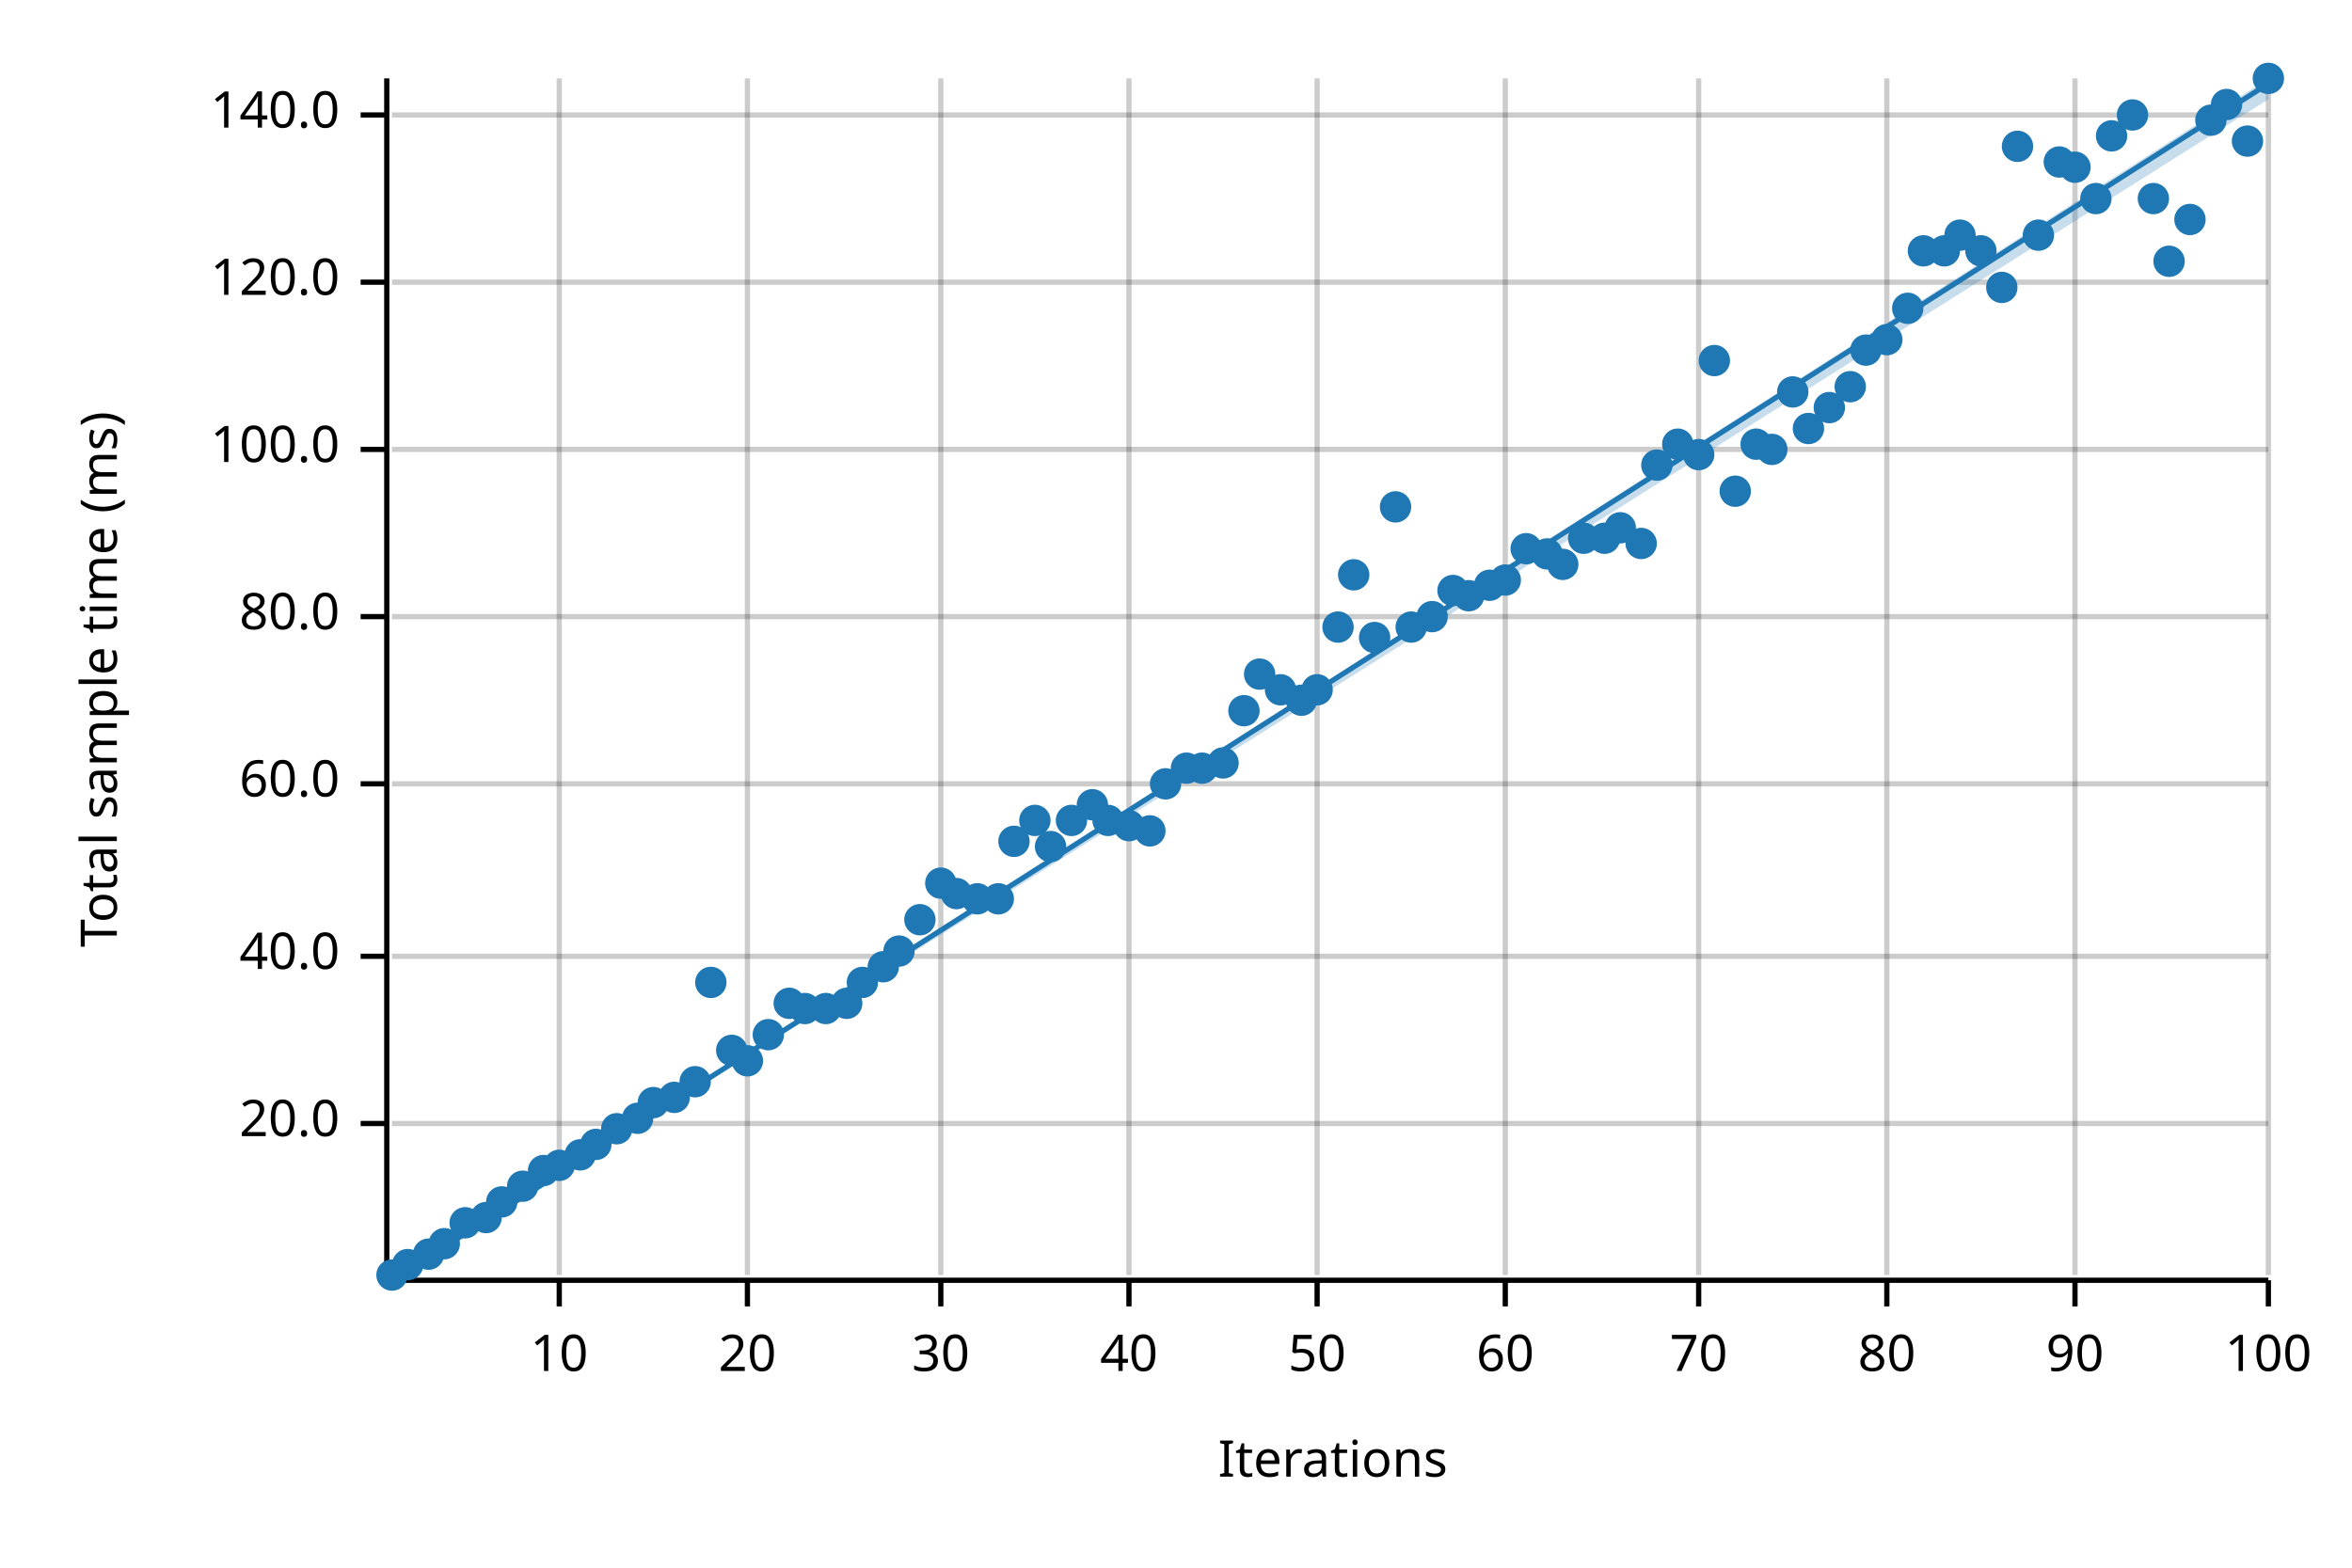
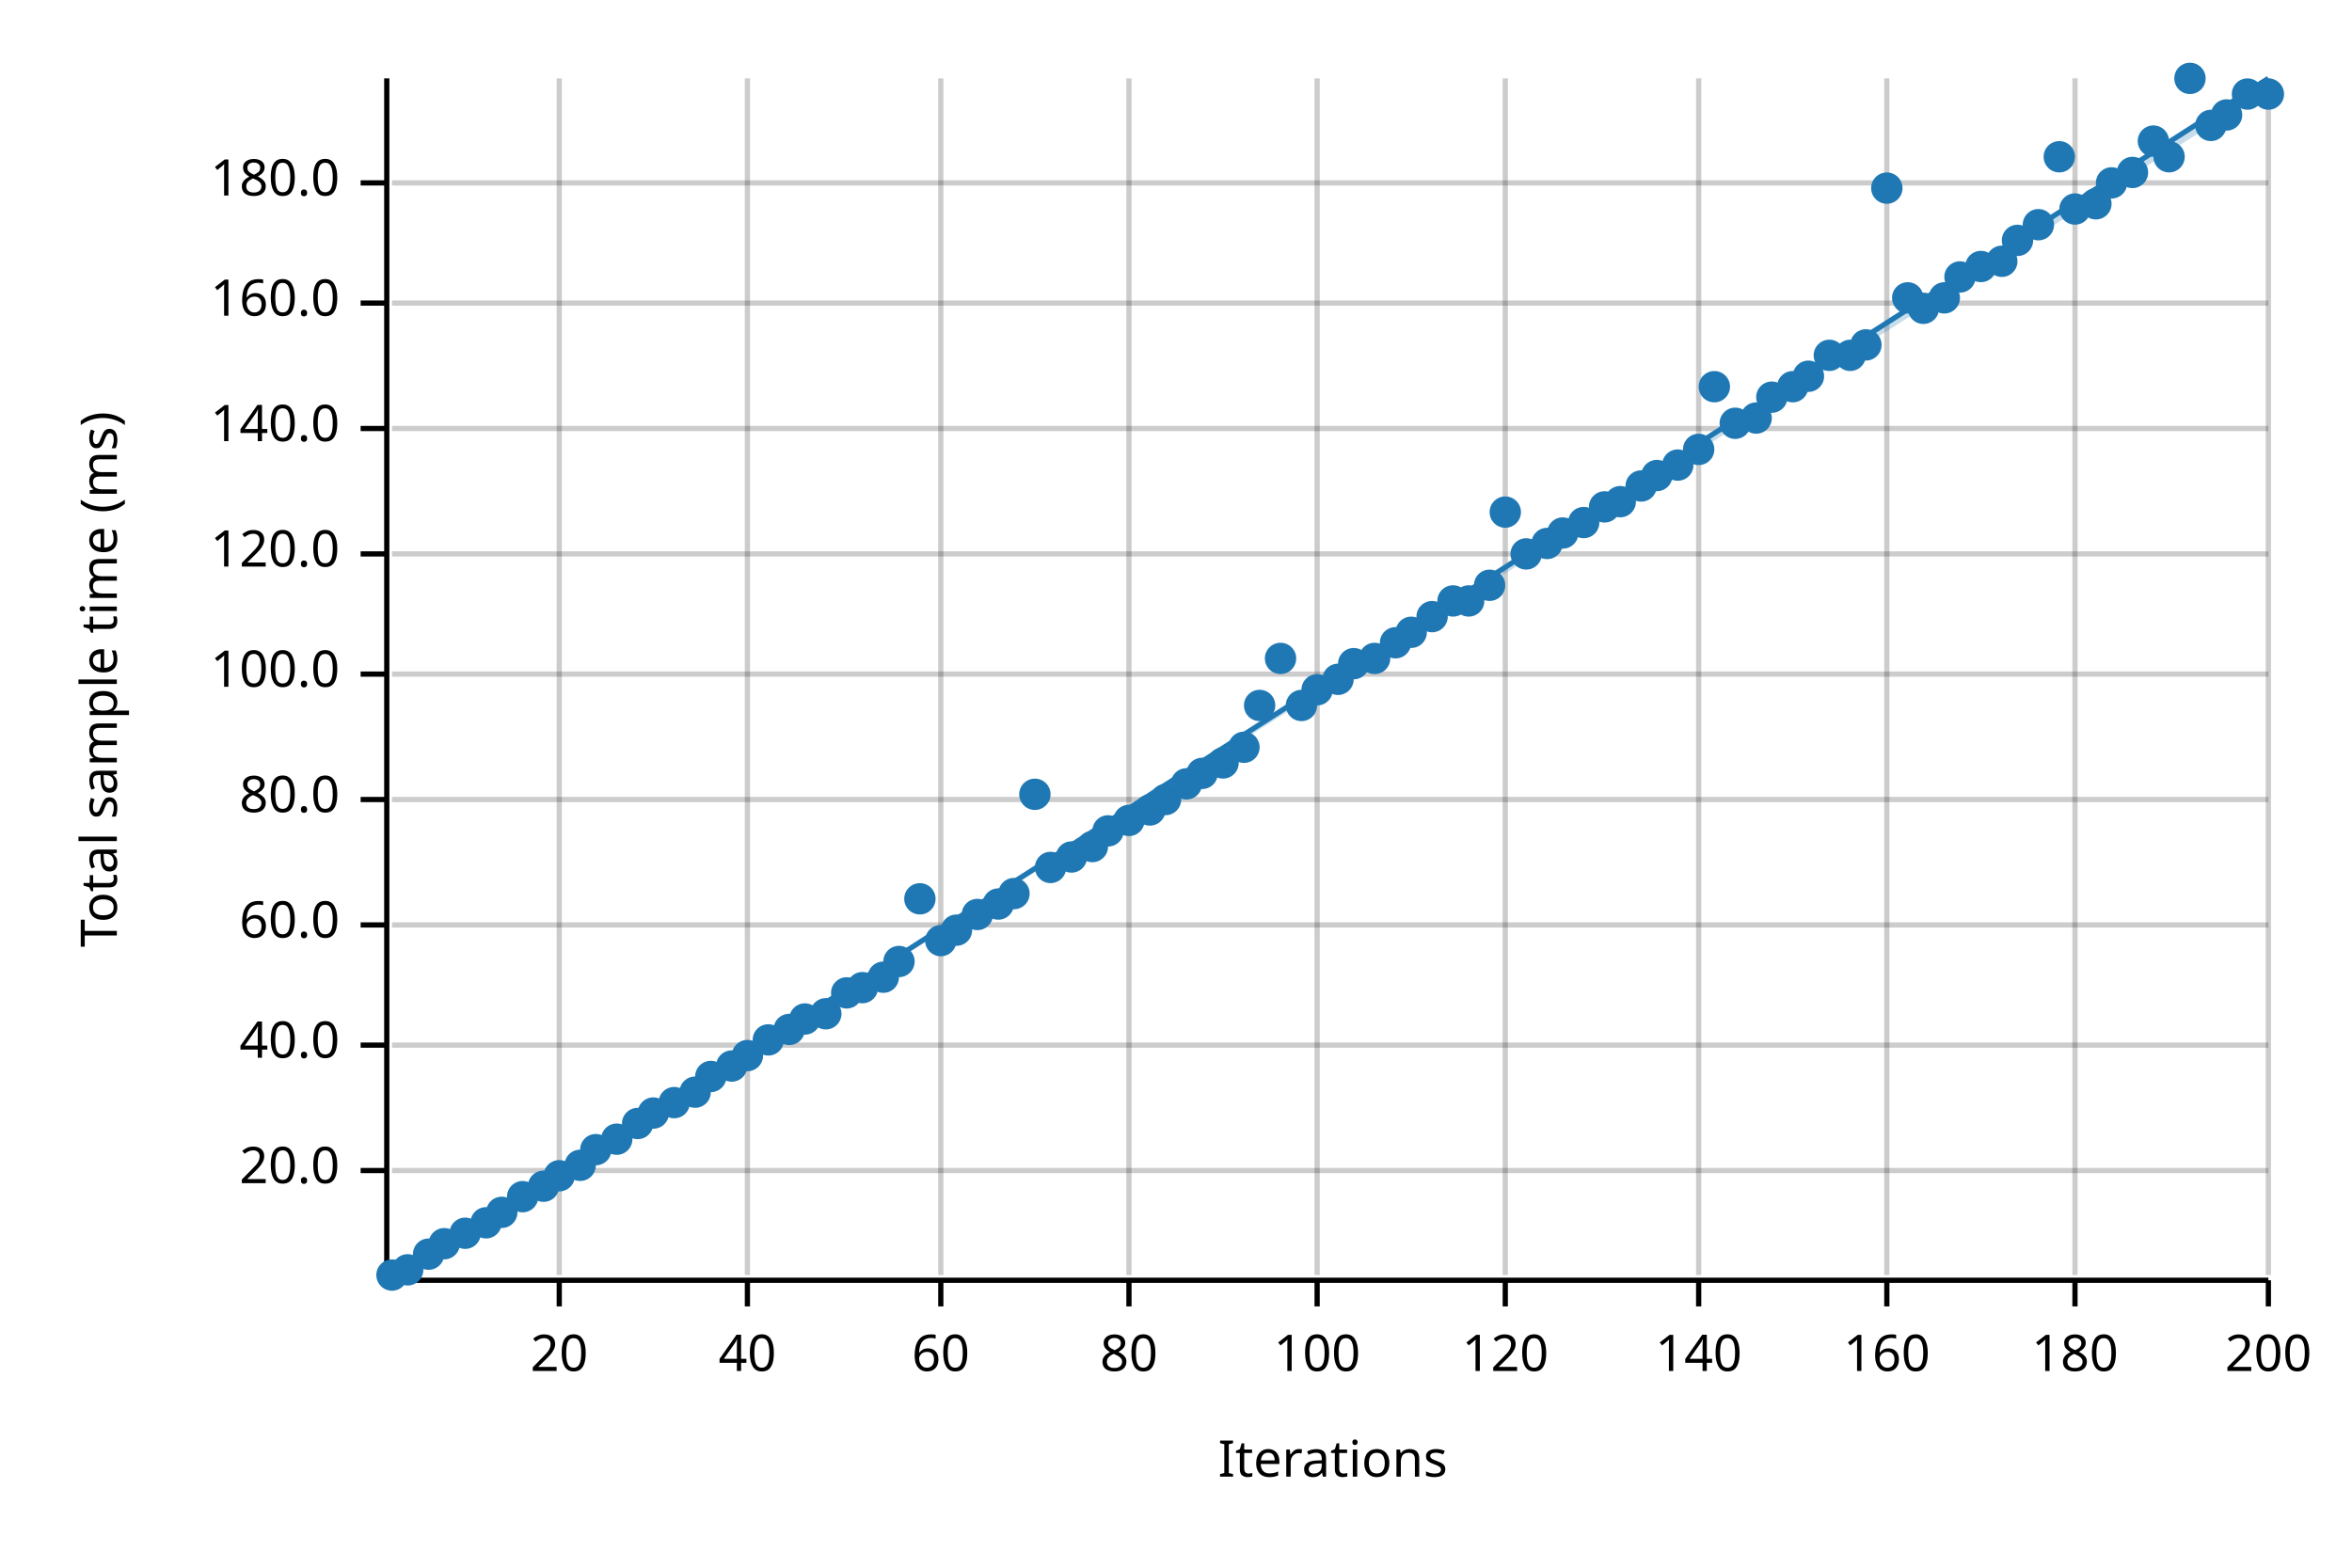
<svg xmlns="http://www.w3.org/2000/svg" width="450" height="300" viewBox="0 0 450 300">
  <text x="15" y="130" dy="0.76em" text-anchor="middle" font-family="sans-serif" font-size="9.677" opacity="1" fill="#000000" transform="rotate(270, 15, 130)">
Total sample time (ms)
</text>
  <text x="255" y="285" dy="-0.5ex" text-anchor="middle" font-family="sans-serif" font-size="9.677" opacity="1" fill="#000000">
Iterations
</text>
  <line opacity="0.2" stroke="#000000" stroke-width="1" x1="107" y1="244" x2="107" y2="15" />
  <line opacity="0.2" stroke="#000000" stroke-width="1" x1="143" y1="244" x2="143" y2="15" />
  <line opacity="0.2" stroke="#000000" stroke-width="1" x1="180" y1="244" x2="180" y2="15" />
  <line opacity="0.2" stroke="#000000" stroke-width="1" x1="216" y1="244" x2="216" y2="15" />
  <line opacity="0.2" stroke="#000000" stroke-width="1" x1="252" y1="244" x2="252" y2="15" />
  <line opacity="0.2" stroke="#000000" stroke-width="1" x1="288" y1="244" x2="288" y2="15" />
  <line opacity="0.2" stroke="#000000" stroke-width="1" x1="325" y1="244" x2="325" y2="15" />
  <line opacity="0.2" stroke="#000000" stroke-width="1" x1="361" y1="244" x2="361" y2="15" />
  <line opacity="0.2" stroke="#000000" stroke-width="1" x1="397" y1="244" x2="397" y2="15" />
  <line opacity="0.2" stroke="#000000" stroke-width="1" x1="434" y1="244" x2="434" y2="15" />
-   <line opacity="0.2" stroke="#000000" stroke-width="1" x1="75" y1="215" x2="434" y2="215" />
-   <line opacity="0.2" stroke="#000000" stroke-width="1" x1="75" y1="183" x2="434" y2="183" />
-   <line opacity="0.2" stroke="#000000" stroke-width="1" x1="75" y1="150" x2="434" y2="150" />
-   <line opacity="0.2" stroke="#000000" stroke-width="1" x1="75" y1="118" x2="434" y2="118" />
-   <line opacity="0.2" stroke="#000000" stroke-width="1" x1="75" y1="86" x2="434" y2="86" />
-   <line opacity="0.2" stroke="#000000" stroke-width="1" x1="75" y1="54" x2="434" y2="54" />
-   <line opacity="0.2" stroke="#000000" stroke-width="1" x1="75" y1="22" x2="434" y2="22" />
+   <line opacity="0.2" stroke="#000000" stroke-width="1" x1="75" y1="224" x2="434" y2="224" />
+   <line opacity="0.2" stroke="#000000" stroke-width="1" x1="75" y1="200" x2="434" y2="200" />
+   <line opacity="0.2" stroke="#000000" stroke-width="1" x1="75" y1="177" x2="434" y2="177" />
+   <line opacity="0.2" stroke="#000000" stroke-width="1" x1="75" y1="153" x2="434" y2="153" />
+   <line opacity="0.2" stroke="#000000" stroke-width="1" x1="75" y1="129" x2="434" y2="129" />
+   <line opacity="0.2" stroke="#000000" stroke-width="1" x1="75" y1="106" x2="434" y2="106" />
+   <line opacity="0.2" stroke="#000000" stroke-width="1" x1="75" y1="82" x2="434" y2="82" />
+   <line opacity="0.2" stroke="#000000" stroke-width="1" x1="75" y1="58" x2="434" y2="58" />
+   <line opacity="0.2" stroke="#000000" stroke-width="1" x1="75" y1="35" x2="434" y2="35" />
  <polyline fill="none" opacity="1" stroke="#000000" stroke-width="1" points="74,15 74,244 " />
-   <text x="65" y="215" dy="0.5ex" text-anchor="end" font-family="sans-serif" font-size="9.677" opacity="1" fill="#000000">
+   <text x="65" y="224" dy="0.5ex" text-anchor="end" font-family="sans-serif" font-size="9.677" opacity="1" fill="#000000">
20.0
</text>
-   <polyline fill="none" opacity="1" stroke="#000000" stroke-width="1" points="69,215 74,215 " />
-   <text x="65" y="183" dy="0.5ex" text-anchor="end" font-family="sans-serif" font-size="9.677" opacity="1" fill="#000000">
+   <polyline fill="none" opacity="1" stroke="#000000" stroke-width="1" points="69,224 74,224 " />
+   <text x="65" y="200" dy="0.5ex" text-anchor="end" font-family="sans-serif" font-size="9.677" opacity="1" fill="#000000">
40.0
</text>
-   <polyline fill="none" opacity="1" stroke="#000000" stroke-width="1" points="69,183 74,183 " />
-   <text x="65" y="150" dy="0.5ex" text-anchor="end" font-family="sans-serif" font-size="9.677" opacity="1" fill="#000000">
+   <polyline fill="none" opacity="1" stroke="#000000" stroke-width="1" points="69,200 74,200 " />
+   <text x="65" y="177" dy="0.5ex" text-anchor="end" font-family="sans-serif" font-size="9.677" opacity="1" fill="#000000">
60.0
</text>
-   <polyline fill="none" opacity="1" stroke="#000000" stroke-width="1" points="69,150 74,150 " />
-   <text x="65" y="118" dy="0.5ex" text-anchor="end" font-family="sans-serif" font-size="9.677" opacity="1" fill="#000000">
+   <polyline fill="none" opacity="1" stroke="#000000" stroke-width="1" points="69,177 74,177 " />
+   <text x="65" y="153" dy="0.5ex" text-anchor="end" font-family="sans-serif" font-size="9.677" opacity="1" fill="#000000">
80.0
</text>
-   <polyline fill="none" opacity="1" stroke="#000000" stroke-width="1" points="69,118 74,118 " />
-   <text x="65" y="86" dy="0.5ex" text-anchor="end" font-family="sans-serif" font-size="9.677" opacity="1" fill="#000000">
+   <polyline fill="none" opacity="1" stroke="#000000" stroke-width="1" points="69,153 74,153 " />
+   <text x="65" y="129" dy="0.5ex" text-anchor="end" font-family="sans-serif" font-size="9.677" opacity="1" fill="#000000">
100.0
</text>
-   <polyline fill="none" opacity="1" stroke="#000000" stroke-width="1" points="69,86 74,86 " />
-   <text x="65" y="54" dy="0.5ex" text-anchor="end" font-family="sans-serif" font-size="9.677" opacity="1" fill="#000000">
+   <polyline fill="none" opacity="1" stroke="#000000" stroke-width="1" points="69,129 74,129 " />
+   <text x="65" y="106" dy="0.5ex" text-anchor="end" font-family="sans-serif" font-size="9.677" opacity="1" fill="#000000">
120.0
</text>
-   <polyline fill="none" opacity="1" stroke="#000000" stroke-width="1" points="69,54 74,54 " />
-   <text x="65" y="22" dy="0.5ex" text-anchor="end" font-family="sans-serif" font-size="9.677" opacity="1" fill="#000000">
+   <polyline fill="none" opacity="1" stroke="#000000" stroke-width="1" points="69,106 74,106 " />
+   <text x="65" y="82" dy="0.5ex" text-anchor="end" font-family="sans-serif" font-size="9.677" opacity="1" fill="#000000">
140.0
</text>
-   <polyline fill="none" opacity="1" stroke="#000000" stroke-width="1" points="69,22 74,22 " />
+   <polyline fill="none" opacity="1" stroke="#000000" stroke-width="1" points="69,82 74,82 " />
+   <text x="65" y="58" dy="0.5ex" text-anchor="end" font-family="sans-serif" font-size="9.677" opacity="1" fill="#000000">
+ 160.0
+ </text>
+   <polyline fill="none" opacity="1" stroke="#000000" stroke-width="1" points="69,58 74,58 " />
+   <text x="65" y="35" dy="0.5ex" text-anchor="end" font-family="sans-serif" font-size="9.677" opacity="1" fill="#000000">
+ 180.0
+ </text>
+   <polyline fill="none" opacity="1" stroke="#000000" stroke-width="1" points="69,35 74,35 " />
  <polyline fill="none" opacity="1" stroke="#000000" stroke-width="1" points="75,245 434,245 " />
  <text x="107" y="255" dy="0.76em" text-anchor="middle" font-family="sans-serif" font-size="9.677" opacity="1" fill="#000000">
- 10
+ 20
</text>
  <polyline fill="none" opacity="1" stroke="#000000" stroke-width="1" points="107,245 107,250 " />
  <text x="143" y="255" dy="0.76em" text-anchor="middle" font-family="sans-serif" font-size="9.677" opacity="1" fill="#000000">
- 20
+ 40
</text>
  <polyline fill="none" opacity="1" stroke="#000000" stroke-width="1" points="143,245 143,250 " />
  <text x="180" y="255" dy="0.76em" text-anchor="middle" font-family="sans-serif" font-size="9.677" opacity="1" fill="#000000">
- 30
+ 60
</text>
  <polyline fill="none" opacity="1" stroke="#000000" stroke-width="1" points="180,245 180,250 " />
  <text x="216" y="255" dy="0.76em" text-anchor="middle" font-family="sans-serif" font-size="9.677" opacity="1" fill="#000000">
- 40
+ 80
</text>
  <polyline fill="none" opacity="1" stroke="#000000" stroke-width="1" points="216,245 216,250 " />
  <text x="252" y="255" dy="0.76em" text-anchor="middle" font-family="sans-serif" font-size="9.677" opacity="1" fill="#000000">
- 50
+ 100
</text>
  <polyline fill="none" opacity="1" stroke="#000000" stroke-width="1" points="252,245 252,250 " />
  <text x="288" y="255" dy="0.76em" text-anchor="middle" font-family="sans-serif" font-size="9.677" opacity="1" fill="#000000">
- 60
+ 120
</text>
  <polyline fill="none" opacity="1" stroke="#000000" stroke-width="1" points="288,245 288,250 " />
  <text x="325" y="255" dy="0.76em" text-anchor="middle" font-family="sans-serif" font-size="9.677" opacity="1" fill="#000000">
- 70
+ 140
</text>
  <polyline fill="none" opacity="1" stroke="#000000" stroke-width="1" points="325,245 325,250 " />
  <text x="361" y="255" dy="0.76em" text-anchor="middle" font-family="sans-serif" font-size="9.677" opacity="1" fill="#000000">
- 80
+ 160
</text>
  <polyline fill="none" opacity="1" stroke="#000000" stroke-width="1" points="361,245 361,250 " />
  <text x="397" y="255" dy="0.76em" text-anchor="middle" font-family="sans-serif" font-size="9.677" opacity="1" fill="#000000">
- 90
+ 180
</text>
  <polyline fill="none" opacity="1" stroke="#000000" stroke-width="1" points="397,245 397,250 " />
  <text x="434" y="255" dy="0.76em" text-anchor="middle" font-family="sans-serif" font-size="9.677" opacity="1" fill="#000000">
- 100
+ 200
</text>
  <polyline fill="none" opacity="1" stroke="#000000" stroke-width="1" points="434,245 434,250 " />
  <circle cx="75" cy="244" r="3" opacity="1" fill="#1F78B4" stroke="none" stroke-width="1" />
-   <circle cx="78" cy="242" r="3" opacity="1" fill="#1F78B4" stroke="none" stroke-width="1" />
+   <circle cx="78" cy="243" r="3" opacity="1" fill="#1F78B4" stroke="none" stroke-width="1" />
  <circle cx="82" cy="240" r="3" opacity="1" fill="#1F78B4" stroke="none" stroke-width="1" />
  <circle cx="85" cy="238" r="3" opacity="1" fill="#1F78B4" stroke="none" stroke-width="1" />
-   <circle cx="89" cy="234" r="3" opacity="1" fill="#1F78B4" stroke="none" stroke-width="1" />
-   <circle cx="93" cy="233" r="3" opacity="1" fill="#1F78B4" stroke="none" stroke-width="1" />
-   <circle cx="96" cy="230" r="3" opacity="1" fill="#1F78B4" stroke="none" stroke-width="1" />
-   <circle cx="100" cy="227" r="3" opacity="1" fill="#1F78B4" stroke="none" stroke-width="1" />
-   <circle cx="104" cy="224" r="3" opacity="1" fill="#1F78B4" stroke="none" stroke-width="1" />
-   <circle cx="107" cy="223" r="3" opacity="1" fill="#1F78B4" stroke="none" stroke-width="1" />
-   <circle cx="111" cy="221" r="3" opacity="1" fill="#1F78B4" stroke="none" stroke-width="1" />
-   <circle cx="114" cy="219" r="3" opacity="1" fill="#1F78B4" stroke="none" stroke-width="1" />
-   <circle cx="118" cy="216" r="3" opacity="1" fill="#1F78B4" stroke="none" stroke-width="1" />
-   <circle cx="122" cy="214" r="3" opacity="1" fill="#1F78B4" stroke="none" stroke-width="1" />
-   <circle cx="125" cy="211" r="3" opacity="1" fill="#1F78B4" stroke="none" stroke-width="1" />
-   <circle cx="129" cy="210" r="3" opacity="1" fill="#1F78B4" stroke="none" stroke-width="1" />
-   <circle cx="133" cy="207" r="3" opacity="1" fill="#1F78B4" stroke="none" stroke-width="1" />
-   <circle cx="136" cy="188" r="3" opacity="1" fill="#1F78B4" stroke="none" stroke-width="1" />
-   <circle cx="140" cy="201" r="3" opacity="1" fill="#1F78B4" stroke="none" stroke-width="1" />
-   <circle cx="143" cy="203" r="3" opacity="1" fill="#1F78B4" stroke="none" stroke-width="1" />
-   <circle cx="147" cy="198" r="3" opacity="1" fill="#1F78B4" stroke="none" stroke-width="1" />
-   <circle cx="151" cy="192" r="3" opacity="1" fill="#1F78B4" stroke="none" stroke-width="1" />
-   <circle cx="154" cy="193" r="3" opacity="1" fill="#1F78B4" stroke="none" stroke-width="1" />
-   <circle cx="158" cy="193" r="3" opacity="1" fill="#1F78B4" stroke="none" stroke-width="1" />
-   <circle cx="162" cy="192" r="3" opacity="1" fill="#1F78B4" stroke="none" stroke-width="1" />
-   <circle cx="165" cy="188" r="3" opacity="1" fill="#1F78B4" stroke="none" stroke-width="1" />
-   <circle cx="169" cy="185" r="3" opacity="1" fill="#1F78B4" stroke="none" stroke-width="1" />
-   <circle cx="172" cy="182" r="3" opacity="1" fill="#1F78B4" stroke="none" stroke-width="1" />
-   <circle cx="176" cy="176" r="3" opacity="1" fill="#1F78B4" stroke="none" stroke-width="1" />
-   <circle cx="180" cy="169" r="3" opacity="1" fill="#1F78B4" stroke="none" stroke-width="1" />
-   <circle cx="183" cy="171" r="3" opacity="1" fill="#1F78B4" stroke="none" stroke-width="1" />
-   <circle cx="187" cy="172" r="3" opacity="1" fill="#1F78B4" stroke="none" stroke-width="1" />
-   <circle cx="191" cy="172" r="3" opacity="1" fill="#1F78B4" stroke="none" stroke-width="1" />
-   <circle cx="194" cy="161" r="3" opacity="1" fill="#1F78B4" stroke="none" stroke-width="1" />
-   <circle cx="198" cy="157" r="3" opacity="1" fill="#1F78B4" stroke="none" stroke-width="1" />
-   <circle cx="201" cy="162" r="3" opacity="1" fill="#1F78B4" stroke="none" stroke-width="1" />
-   <circle cx="205" cy="157" r="3" opacity="1" fill="#1F78B4" stroke="none" stroke-width="1" />
-   <circle cx="209" cy="154" r="3" opacity="1" fill="#1F78B4" stroke="none" stroke-width="1" />
-   <circle cx="212" cy="157" r="3" opacity="1" fill="#1F78B4" stroke="none" stroke-width="1" />
-   <circle cx="216" cy="158" r="3" opacity="1" fill="#1F78B4" stroke="none" stroke-width="1" />
-   <circle cx="220" cy="159" r="3" opacity="1" fill="#1F78B4" stroke="none" stroke-width="1" />
-   <circle cx="223" cy="150" r="3" opacity="1" fill="#1F78B4" stroke="none" stroke-width="1" />
-   <circle cx="227" cy="147" r="3" opacity="1" fill="#1F78B4" stroke="none" stroke-width="1" />
-   <circle cx="230" cy="147" r="3" opacity="1" fill="#1F78B4" stroke="none" stroke-width="1" />
+   <circle cx="89" cy="236" r="3" opacity="1" fill="#1F78B4" stroke="none" stroke-width="1" />
+   <circle cx="93" cy="234" r="3" opacity="1" fill="#1F78B4" stroke="none" stroke-width="1" />
+   <circle cx="96" cy="232" r="3" opacity="1" fill="#1F78B4" stroke="none" stroke-width="1" />
+   <circle cx="100" cy="229" r="3" opacity="1" fill="#1F78B4" stroke="none" stroke-width="1" />
+   <circle cx="104" cy="227" r="3" opacity="1" fill="#1F78B4" stroke="none" stroke-width="1" />
+   <circle cx="107" cy="225" r="3" opacity="1" fill="#1F78B4" stroke="none" stroke-width="1" />
+   <circle cx="111" cy="223" r="3" opacity="1" fill="#1F78B4" stroke="none" stroke-width="1" />
+   <circle cx="114" cy="220" r="3" opacity="1" fill="#1F78B4" stroke="none" stroke-width="1" />
+   <circle cx="118" cy="218" r="3" opacity="1" fill="#1F78B4" stroke="none" stroke-width="1" />
+   <circle cx="122" cy="215" r="3" opacity="1" fill="#1F78B4" stroke="none" stroke-width="1" />
+   <circle cx="125" cy="213" r="3" opacity="1" fill="#1F78B4" stroke="none" stroke-width="1" />
+   <circle cx="129" cy="211" r="3" opacity="1" fill="#1F78B4" stroke="none" stroke-width="1" />
+   <circle cx="133" cy="209" r="3" opacity="1" fill="#1F78B4" stroke="none" stroke-width="1" />
+   <circle cx="136" cy="206" r="3" opacity="1" fill="#1F78B4" stroke="none" stroke-width="1" />
+   <circle cx="140" cy="204" r="3" opacity="1" fill="#1F78B4" stroke="none" stroke-width="1" />
+   <circle cx="143" cy="202" r="3" opacity="1" fill="#1F78B4" stroke="none" stroke-width="1" />
+   <circle cx="147" cy="199" r="3" opacity="1" fill="#1F78B4" stroke="none" stroke-width="1" />
+   <circle cx="151" cy="197" r="3" opacity="1" fill="#1F78B4" stroke="none" stroke-width="1" />
+   <circle cx="154" cy="195" r="3" opacity="1" fill="#1F78B4" stroke="none" stroke-width="1" />
+   <circle cx="158" cy="194" r="3" opacity="1" fill="#1F78B4" stroke="none" stroke-width="1" />
+   <circle cx="162" cy="190" r="3" opacity="1" fill="#1F78B4" stroke="none" stroke-width="1" />
+   <circle cx="165" cy="189" r="3" opacity="1" fill="#1F78B4" stroke="none" stroke-width="1" />
+   <circle cx="169" cy="187" r="3" opacity="1" fill="#1F78B4" stroke="none" stroke-width="1" />
+   <circle cx="172" cy="184" r="3" opacity="1" fill="#1F78B4" stroke="none" stroke-width="1" />
+   <circle cx="176" cy="172" r="3" opacity="1" fill="#1F78B4" stroke="none" stroke-width="1" />
+   <circle cx="180" cy="180" r="3" opacity="1" fill="#1F78B4" stroke="none" stroke-width="1" />
+   <circle cx="183" cy="178" r="3" opacity="1" fill="#1F78B4" stroke="none" stroke-width="1" />
+   <circle cx="187" cy="175" r="3" opacity="1" fill="#1F78B4" stroke="none" stroke-width="1" />
+   <circle cx="191" cy="173" r="3" opacity="1" fill="#1F78B4" stroke="none" stroke-width="1" />
+   <circle cx="194" cy="171" r="3" opacity="1" fill="#1F78B4" stroke="none" stroke-width="1" />
+   <circle cx="198" cy="152" r="3" opacity="1" fill="#1F78B4" stroke="none" stroke-width="1" />
+   <circle cx="201" cy="166" r="3" opacity="1" fill="#1F78B4" stroke="none" stroke-width="1" />
+   <circle cx="205" cy="164" r="3" opacity="1" fill="#1F78B4" stroke="none" stroke-width="1" />
+   <circle cx="209" cy="162" r="3" opacity="1" fill="#1F78B4" stroke="none" stroke-width="1" />
+   <circle cx="212" cy="159" r="3" opacity="1" fill="#1F78B4" stroke="none" stroke-width="1" />
+   <circle cx="216" cy="157" r="3" opacity="1" fill="#1F78B4" stroke="none" stroke-width="1" />
+   <circle cx="220" cy="155" r="3" opacity="1" fill="#1F78B4" stroke="none" stroke-width="1" />
+   <circle cx="223" cy="153" r="3" opacity="1" fill="#1F78B4" stroke="none" stroke-width="1" />
+   <circle cx="227" cy="150" r="3" opacity="1" fill="#1F78B4" stroke="none" stroke-width="1" />
+   <circle cx="230" cy="148" r="3" opacity="1" fill="#1F78B4" stroke="none" stroke-width="1" />
  <circle cx="234" cy="146" r="3" opacity="1" fill="#1F78B4" stroke="none" stroke-width="1" />
-   <circle cx="238" cy="136" r="3" opacity="1" fill="#1F78B4" stroke="none" stroke-width="1" />
-   <circle cx="241" cy="129" r="3" opacity="1" fill="#1F78B4" stroke="none" stroke-width="1" />
-   <circle cx="245" cy="132" r="3" opacity="1" fill="#1F78B4" stroke="none" stroke-width="1" />
-   <circle cx="249" cy="134" r="3" opacity="1" fill="#1F78B4" stroke="none" stroke-width="1" />
+   <circle cx="238" cy="143" r="3" opacity="1" fill="#1F78B4" stroke="none" stroke-width="1" />
+   <circle cx="241" cy="135" r="3" opacity="1" fill="#1F78B4" stroke="none" stroke-width="1" />
+   <circle cx="245" cy="126" r="3" opacity="1" fill="#1F78B4" stroke="none" stroke-width="1" />
+   <circle cx="249" cy="135" r="3" opacity="1" fill="#1F78B4" stroke="none" stroke-width="1" />
  <circle cx="252" cy="132" r="3" opacity="1" fill="#1F78B4" stroke="none" stroke-width="1" />
-   <circle cx="256" cy="120" r="3" opacity="1" fill="#1F78B4" stroke="none" stroke-width="1" />
-   <circle cx="259" cy="110" r="3" opacity="1" fill="#1F78B4" stroke="none" stroke-width="1" />
-   <circle cx="263" cy="122" r="3" opacity="1" fill="#1F78B4" stroke="none" stroke-width="1" />
-   <circle cx="267" cy="97" r="3" opacity="1" fill="#1F78B4" stroke="none" stroke-width="1" />
-   <circle cx="270" cy="120" r="3" opacity="1" fill="#1F78B4" stroke="none" stroke-width="1" />
+   <circle cx="256" cy="130" r="3" opacity="1" fill="#1F78B4" stroke="none" stroke-width="1" />
+   <circle cx="259" cy="127" r="3" opacity="1" fill="#1F78B4" stroke="none" stroke-width="1" />
+   <circle cx="263" cy="126" r="3" opacity="1" fill="#1F78B4" stroke="none" stroke-width="1" />
+   <circle cx="267" cy="123" r="3" opacity="1" fill="#1F78B4" stroke="none" stroke-width="1" />
+   <circle cx="270" cy="121" r="3" opacity="1" fill="#1F78B4" stroke="none" stroke-width="1" />
  <circle cx="274" cy="118" r="3" opacity="1" fill="#1F78B4" stroke="none" stroke-width="1" />
-   <circle cx="278" cy="113" r="3" opacity="1" fill="#1F78B4" stroke="none" stroke-width="1" />
-   <circle cx="281" cy="114" r="3" opacity="1" fill="#1F78B4" stroke="none" stroke-width="1" />
+   <circle cx="278" cy="115" r="3" opacity="1" fill="#1F78B4" stroke="none" stroke-width="1" />
+   <circle cx="281" cy="115" r="3" opacity="1" fill="#1F78B4" stroke="none" stroke-width="1" />
  <circle cx="285" cy="112" r="3" opacity="1" fill="#1F78B4" stroke="none" stroke-width="1" />
-   <circle cx="288" cy="111" r="3" opacity="1" fill="#1F78B4" stroke="none" stroke-width="1" />
-   <circle cx="292" cy="105" r="3" opacity="1" fill="#1F78B4" stroke="none" stroke-width="1" />
-   <circle cx="296" cy="106" r="3" opacity="1" fill="#1F78B4" stroke="none" stroke-width="1" />
-   <circle cx="299" cy="108" r="3" opacity="1" fill="#1F78B4" stroke="none" stroke-width="1" />
-   <circle cx="303" cy="103" r="3" opacity="1" fill="#1F78B4" stroke="none" stroke-width="1" />
-   <circle cx="307" cy="103" r="3" opacity="1" fill="#1F78B4" stroke="none" stroke-width="1" />
-   <circle cx="310" cy="101" r="3" opacity="1" fill="#1F78B4" stroke="none" stroke-width="1" />
-   <circle cx="314" cy="104" r="3" opacity="1" fill="#1F78B4" stroke="none" stroke-width="1" />
-   <circle cx="317" cy="89" r="3" opacity="1" fill="#1F78B4" stroke="none" stroke-width="1" />
-   <circle cx="321" cy="85" r="3" opacity="1" fill="#1F78B4" stroke="none" stroke-width="1" />
-   <circle cx="325" cy="87" r="3" opacity="1" fill="#1F78B4" stroke="none" stroke-width="1" />
-   <circle cx="328" cy="69" r="3" opacity="1" fill="#1F78B4" stroke="none" stroke-width="1" />
-   <circle cx="332" cy="94" r="3" opacity="1" fill="#1F78B4" stroke="none" stroke-width="1" />
-   <circle cx="336" cy="85" r="3" opacity="1" fill="#1F78B4" stroke="none" stroke-width="1" />
-   <circle cx="339" cy="86" r="3" opacity="1" fill="#1F78B4" stroke="none" stroke-width="1" />
-   <circle cx="343" cy="75" r="3" opacity="1" fill="#1F78B4" stroke="none" stroke-width="1" />
-   <circle cx="346" cy="82" r="3" opacity="1" fill="#1F78B4" stroke="none" stroke-width="1" />
-   <circle cx="350" cy="78" r="3" opacity="1" fill="#1F78B4" stroke="none" stroke-width="1" />
-   <circle cx="354" cy="74" r="3" opacity="1" fill="#1F78B4" stroke="none" stroke-width="1" />
-   <circle cx="357" cy="67" r="3" opacity="1" fill="#1F78B4" stroke="none" stroke-width="1" />
-   <circle cx="361" cy="65" r="3" opacity="1" fill="#1F78B4" stroke="none" stroke-width="1" />
-   <circle cx="365" cy="59" r="3" opacity="1" fill="#1F78B4" stroke="none" stroke-width="1" />
-   <circle cx="368" cy="48" r="3" opacity="1" fill="#1F78B4" stroke="none" stroke-width="1" />
-   <circle cx="372" cy="48" r="3" opacity="1" fill="#1F78B4" stroke="none" stroke-width="1" />
-   <circle cx="375" cy="45" r="3" opacity="1" fill="#1F78B4" stroke="none" stroke-width="1" />
-   <circle cx="379" cy="48" r="3" opacity="1" fill="#1F78B4" stroke="none" stroke-width="1" />
-   <circle cx="383" cy="55" r="3" opacity="1" fill="#1F78B4" stroke="none" stroke-width="1" />
-   <circle cx="386" cy="28" r="3" opacity="1" fill="#1F78B4" stroke="none" stroke-width="1" />
-   <circle cx="390" cy="45" r="3" opacity="1" fill="#1F78B4" stroke="none" stroke-width="1" />
-   <circle cx="394" cy="31" r="3" opacity="1" fill="#1F78B4" stroke="none" stroke-width="1" />
-   <circle cx="397" cy="32" r="3" opacity="1" fill="#1F78B4" stroke="none" stroke-width="1" />
-   <circle cx="401" cy="38" r="3" opacity="1" fill="#1F78B4" stroke="none" stroke-width="1" />
-   <circle cx="404" cy="26" r="3" opacity="1" fill="#1F78B4" stroke="none" stroke-width="1" />
-   <circle cx="408" cy="22" r="3" opacity="1" fill="#1F78B4" stroke="none" stroke-width="1" />
-   <circle cx="412" cy="38" r="3" opacity="1" fill="#1F78B4" stroke="none" stroke-width="1" />
-   <circle cx="415" cy="50" r="3" opacity="1" fill="#1F78B4" stroke="none" stroke-width="1" />
-   <circle cx="419" cy="42" r="3" opacity="1" fill="#1F78B4" stroke="none" stroke-width="1" />
-   <circle cx="423" cy="23" r="3" opacity="1" fill="#1F78B4" stroke="none" stroke-width="1" />
-   <circle cx="426" cy="20" r="3" opacity="1" fill="#1F78B4" stroke="none" stroke-width="1" />
-   <circle cx="430" cy="27" r="3" opacity="1" fill="#1F78B4" stroke="none" stroke-width="1" />
-   <circle cx="434" cy="15" r="3" opacity="1" fill="#1F78B4" stroke="none" stroke-width="1" />
-   <polyline fill="none" opacity="1" stroke="#1F78B4" stroke-width="1" points="75,245 434,16 " />
-   <polygon opacity="0.25" fill="#1F78B4" points="75,245 434,19 434,15 " />
+   <circle cx="288" cy="98" r="3" opacity="1" fill="#1F78B4" stroke="none" stroke-width="1" />
+   <circle cx="292" cy="106" r="3" opacity="1" fill="#1F78B4" stroke="none" stroke-width="1" />
+   <circle cx="296" cy="104" r="3" opacity="1" fill="#1F78B4" stroke="none" stroke-width="1" />
+   <circle cx="299" cy="102" r="3" opacity="1" fill="#1F78B4" stroke="none" stroke-width="1" />
+   <circle cx="303" cy="100" r="3" opacity="1" fill="#1F78B4" stroke="none" stroke-width="1" />
+   <circle cx="307" cy="97" r="3" opacity="1" fill="#1F78B4" stroke="none" stroke-width="1" />
+   <circle cx="310" cy="96" r="3" opacity="1" fill="#1F78B4" stroke="none" stroke-width="1" />
+   <circle cx="314" cy="93" r="3" opacity="1" fill="#1F78B4" stroke="none" stroke-width="1" />
+   <circle cx="317" cy="91" r="3" opacity="1" fill="#1F78B4" stroke="none" stroke-width="1" />
+   <circle cx="321" cy="89" r="3" opacity="1" fill="#1F78B4" stroke="none" stroke-width="1" />
+   <circle cx="325" cy="86" r="3" opacity="1" fill="#1F78B4" stroke="none" stroke-width="1" />
+   <circle cx="328" cy="74" r="3" opacity="1" fill="#1F78B4" stroke="none" stroke-width="1" />
+   <circle cx="332" cy="81" r="3" opacity="1" fill="#1F78B4" stroke="none" stroke-width="1" />
+   <circle cx="336" cy="80" r="3" opacity="1" fill="#1F78B4" stroke="none" stroke-width="1" />
+   <circle cx="339" cy="76" r="3" opacity="1" fill="#1F78B4" stroke="none" stroke-width="1" />
+   <circle cx="343" cy="74" r="3" opacity="1" fill="#1F78B4" stroke="none" stroke-width="1" />
+   <circle cx="346" cy="72" r="3" opacity="1" fill="#1F78B4" stroke="none" stroke-width="1" />
+   <circle cx="350" cy="68" r="3" opacity="1" fill="#1F78B4" stroke="none" stroke-width="1" />
+   <circle cx="354" cy="68" r="3" opacity="1" fill="#1F78B4" stroke="none" stroke-width="1" />
+   <circle cx="357" cy="66" r="3" opacity="1" fill="#1F78B4" stroke="none" stroke-width="1" />
+   <circle cx="361" cy="36" r="3" opacity="1" fill="#1F78B4" stroke="none" stroke-width="1" />
+   <circle cx="365" cy="57" r="3" opacity="1" fill="#1F78B4" stroke="none" stroke-width="1" />
+   <circle cx="368" cy="59" r="3" opacity="1" fill="#1F78B4" stroke="none" stroke-width="1" />
+   <circle cx="372" cy="57" r="3" opacity="1" fill="#1F78B4" stroke="none" stroke-width="1" />
+   <circle cx="375" cy="53" r="3" opacity="1" fill="#1F78B4" stroke="none" stroke-width="1" />
+   <circle cx="379" cy="51" r="3" opacity="1" fill="#1F78B4" stroke="none" stroke-width="1" />
+   <circle cx="383" cy="50" r="3" opacity="1" fill="#1F78B4" stroke="none" stroke-width="1" />
+   <circle cx="386" cy="46" r="3" opacity="1" fill="#1F78B4" stroke="none" stroke-width="1" />
+   <circle cx="390" cy="43" r="3" opacity="1" fill="#1F78B4" stroke="none" stroke-width="1" />
+   <circle cx="394" cy="30" r="3" opacity="1" fill="#1F78B4" stroke="none" stroke-width="1" />
+   <circle cx="397" cy="40" r="3" opacity="1" fill="#1F78B4" stroke="none" stroke-width="1" />
+   <circle cx="401" cy="39" r="3" opacity="1" fill="#1F78B4" stroke="none" stroke-width="1" />
+   <circle cx="404" cy="35" r="3" opacity="1" fill="#1F78B4" stroke="none" stroke-width="1" />
+   <circle cx="408" cy="33" r="3" opacity="1" fill="#1F78B4" stroke="none" stroke-width="1" />
+   <circle cx="412" cy="27" r="3" opacity="1" fill="#1F78B4" stroke="none" stroke-width="1" />
+   <circle cx="415" cy="30" r="3" opacity="1" fill="#1F78B4" stroke="none" stroke-width="1" />
+   <circle cx="419" cy="15" r="3" opacity="1" fill="#1F78B4" stroke="none" stroke-width="1" />
+   <circle cx="423" cy="24" r="3" opacity="1" fill="#1F78B4" stroke="none" stroke-width="1" />
+   <circle cx="426" cy="22" r="3" opacity="1" fill="#1F78B4" stroke="none" stroke-width="1" />
+   <circle cx="430" cy="18" r="3" opacity="1" fill="#1F78B4" stroke="none" stroke-width="1" />
+   <circle cx="434" cy="18" r="3" opacity="1" fill="#1F78B4" stroke="none" stroke-width="1" />
+   <polyline fill="none" opacity="1" stroke="#1F78B4" stroke-width="1" points="75,245 434,15 " />
+   <polygon opacity="0.25" fill="#1F78B4" points="75,245 434,17 434,15 " />
</svg>
